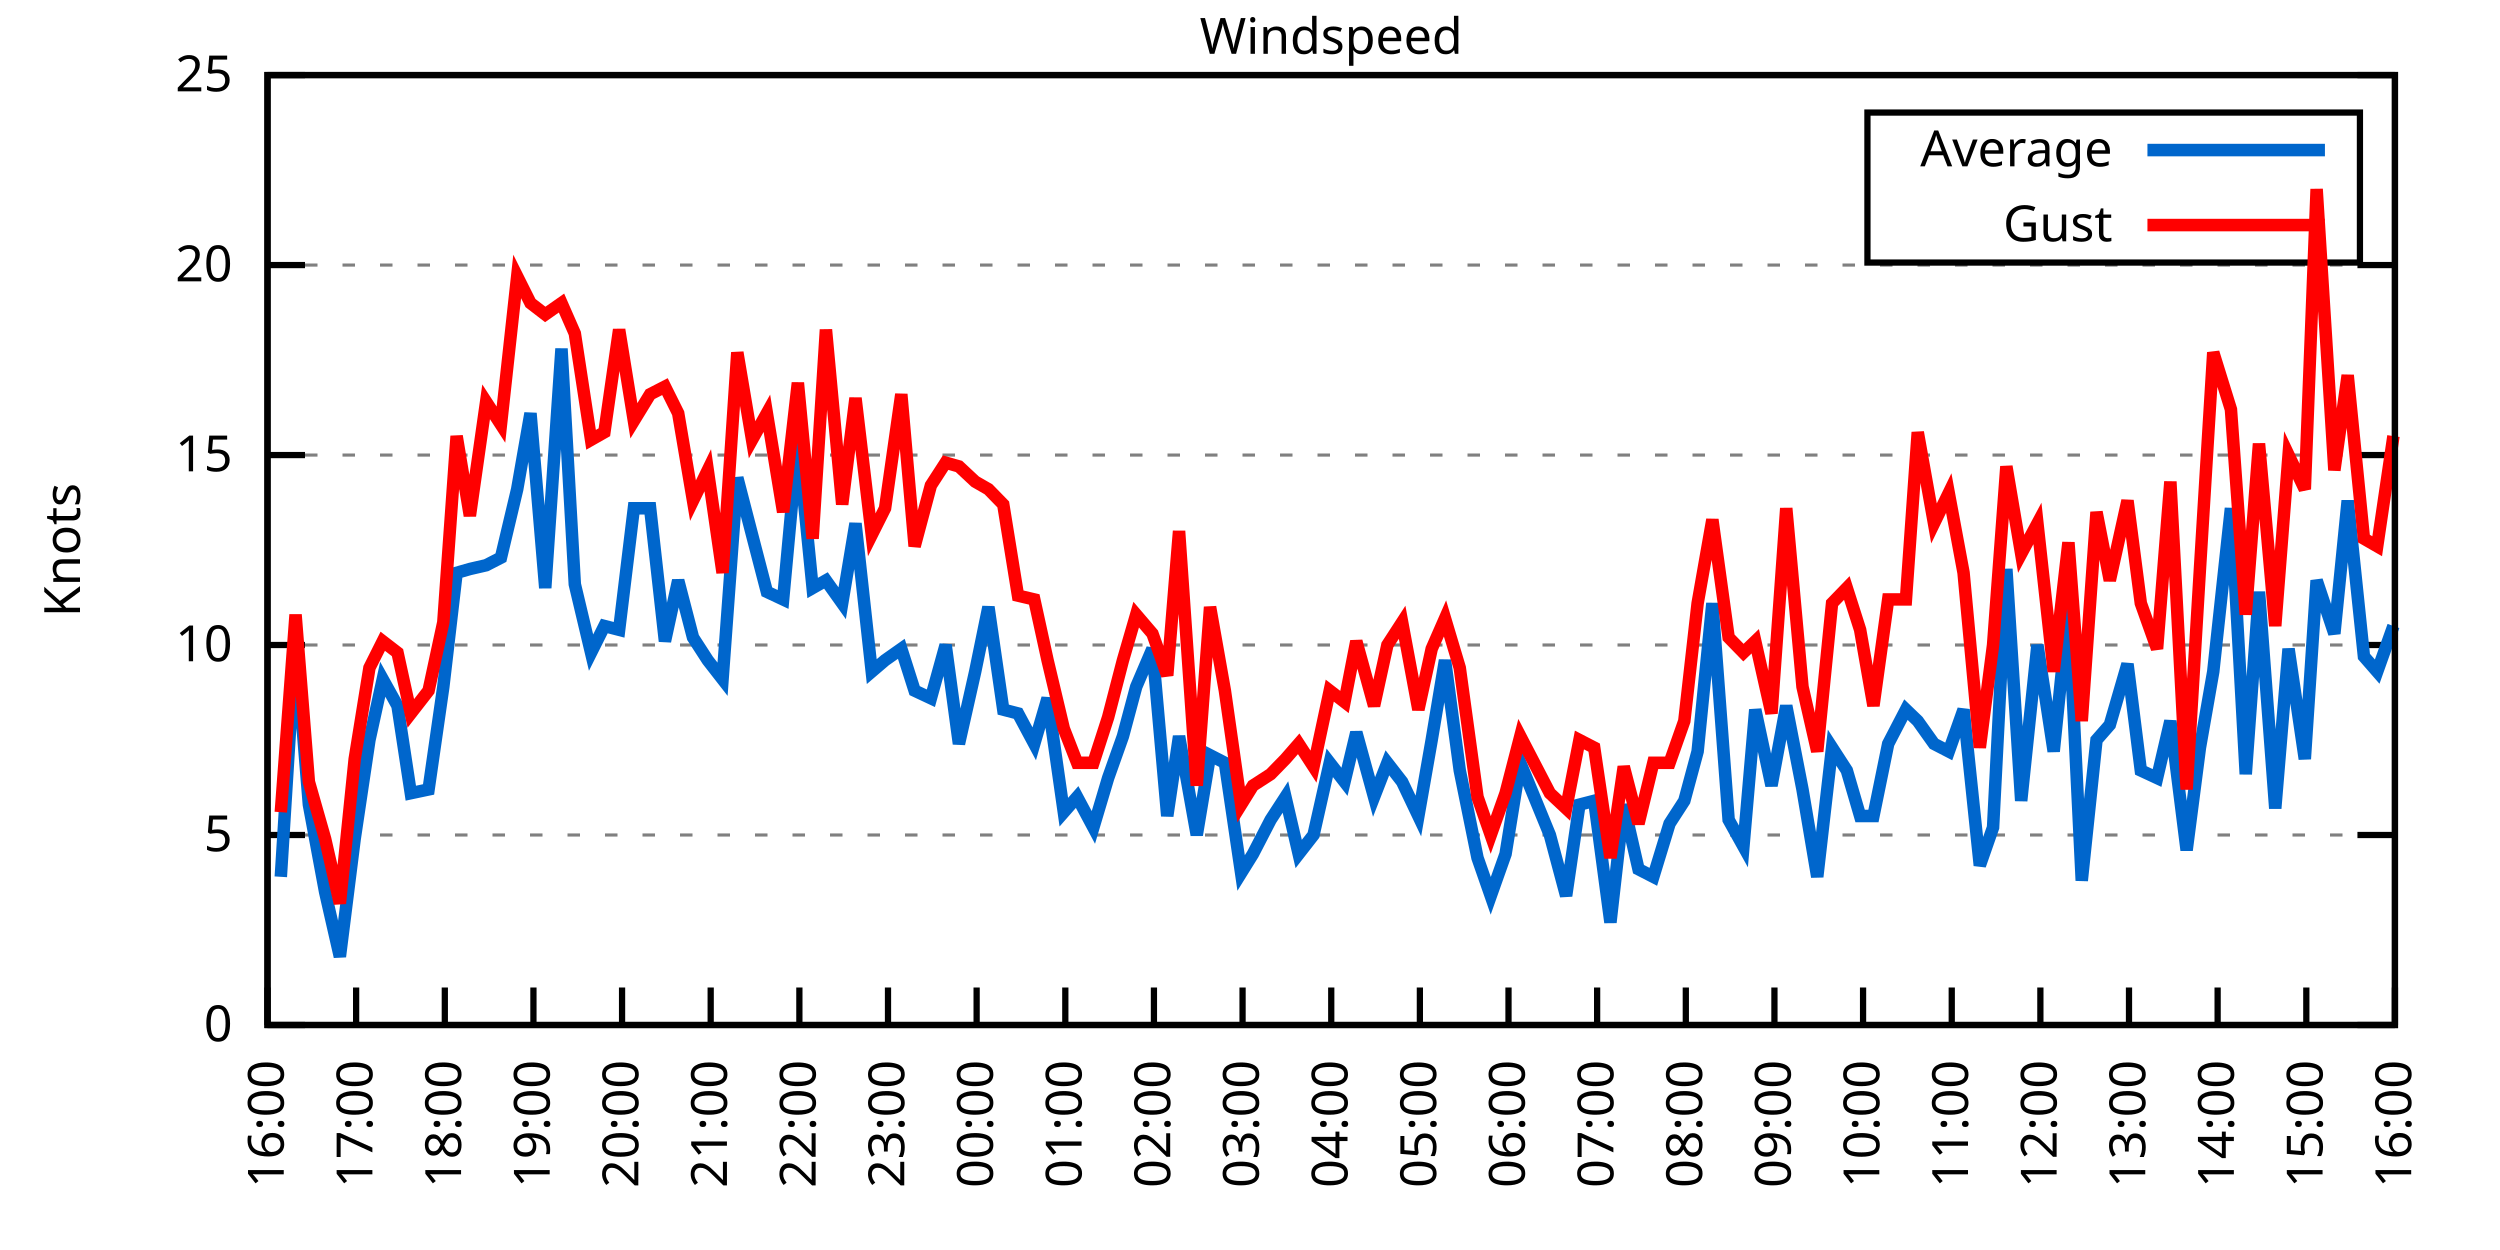
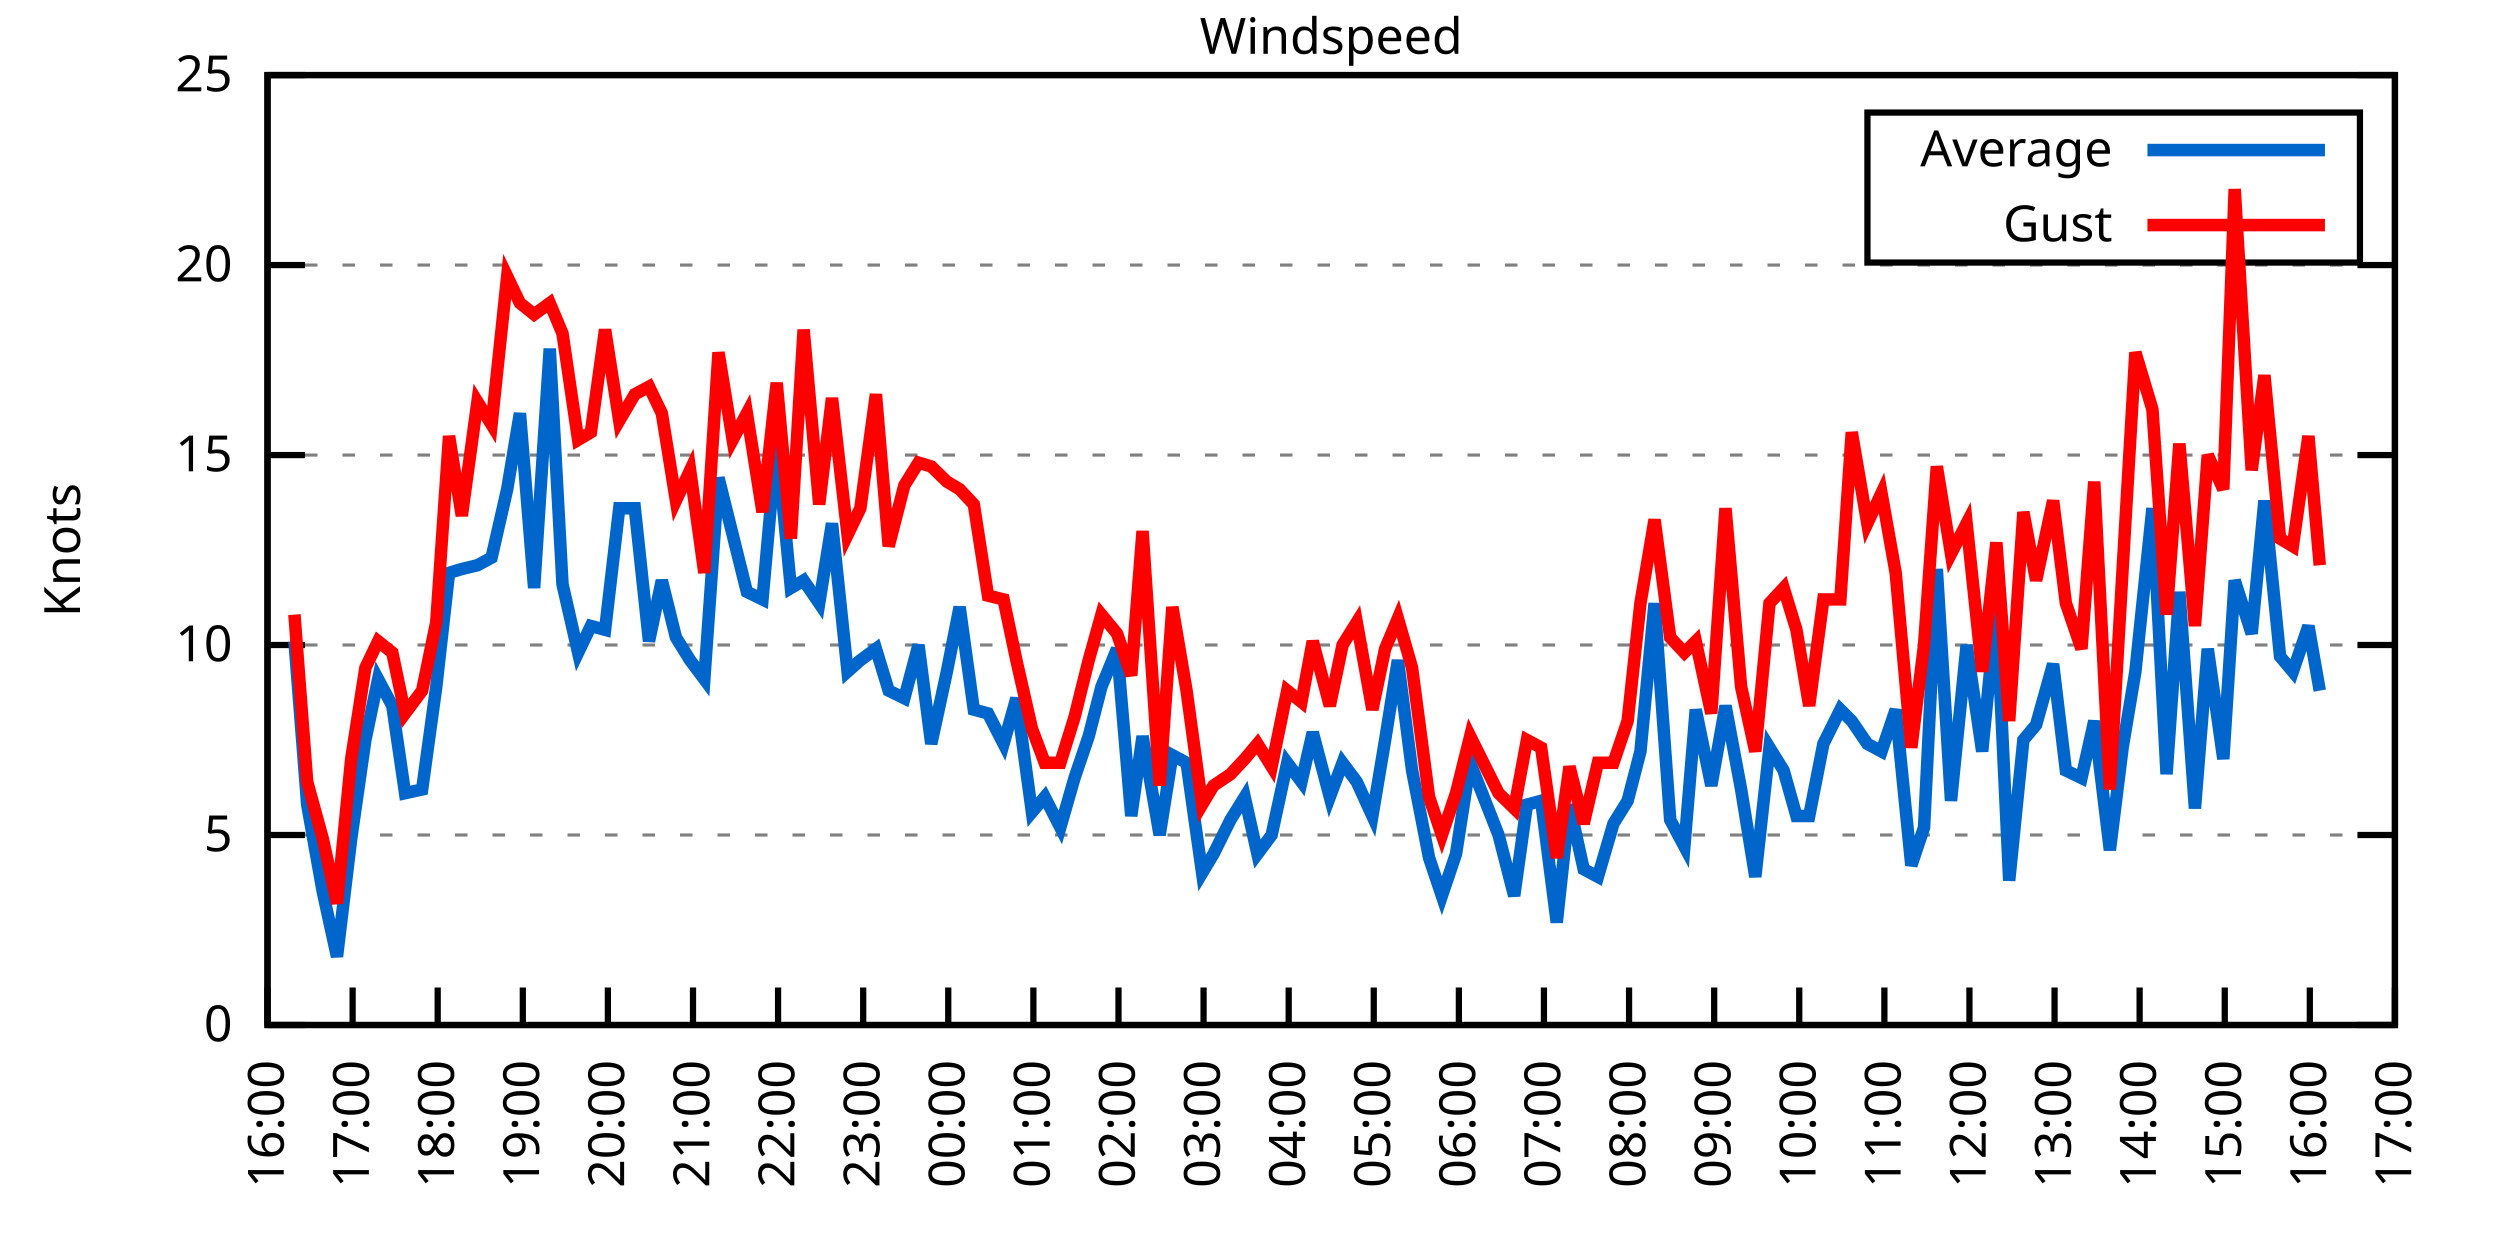
<svg xmlns="http://www.w3.org/2000/svg" xmlns:xlink="http://www.w3.org/1999/xlink" width="400" height="200" viewBox="0 0 400 200">
  <g id="gnuplot_canvas">
    <rect x="0" y="0" width="400" height="200" fill="none" />
    <defs>
      <circle id="gpDot" r="0.5" stroke-width="0.5" stroke="currentColor" />
      <path id="gpPt0" stroke-width="0.333" stroke="currentColor" d="M-1,0 h2 M0,-1 v2" />
      <path id="gpPt1" stroke-width="0.333" stroke="currentColor" d="M-1,-1 L1,1 M1,-1 L-1,1" />
      <path id="gpPt2" stroke-width="0.333" stroke="currentColor" d="M-1,0 L1,0 M0,-1 L0,1 M-1,-1 L1,1 M-1,1 L1,-1" />
      <rect id="gpPt3" stroke-width="0.333" stroke="currentColor" x="-1" y="-1" width="2" height="2" />
      <rect id="gpPt4" stroke-width="0.333" stroke="currentColor" fill="currentColor" x="-1" y="-1" width="2" height="2" />
      <circle id="gpPt5" stroke-width="0.333" stroke="currentColor" cx="0" cy="0" r="1" />
      <use xlink:href="#gpPt5" id="gpPt6" fill="currentColor" stroke="none" />
      <path id="gpPt7" stroke-width="0.333" stroke="currentColor" d="M0,-1.33 L-1.33,0.67 L1.33,0.67 z" />
      <use xlink:href="#gpPt7" id="gpPt8" fill="currentColor" stroke="none" />
      <use xlink:href="#gpPt7" id="gpPt9" stroke="currentColor" transform="rotate(180)" />
      <use xlink:href="#gpPt9" id="gpPt10" fill="currentColor" stroke="none" />
      <use xlink:href="#gpPt3" id="gpPt11" stroke="currentColor" transform="rotate(45)" />
      <use xlink:href="#gpPt11" id="gpPt12" fill="currentColor" stroke="none" />
      <path id="gpPt13" stroke-width="0.333" stroke="currentColor" d="M0,1.330 L1.265,0.411 L0.782,-1.067 L-0.782,-1.076 L-1.265,0.411 z" />
      <use xlink:href="#gpPt13" id="gpPt14" fill="currentColor" stroke="none" />
      <filter id="textbox" filterUnits="objectBoundingBox" x="0" y="0" height="1" width="1">
        <feFlood flood-color="white" flood-opacity="1" result="bgnd" />
        <feComposite in="SourceGraphic" in2="bgnd" operator="atop" />
      </filter>
      <filter id="greybox" filterUnits="objectBoundingBox" x="0" y="0" height="1" width="1">
        <feFlood flood-color="lightgrey" flood-opacity="1" result="grey" />
        <feComposite in="SourceGraphic" in2="grey" operator="atop" />
      </filter>
    </defs>
    <g fill="none" color="white" stroke="currentColor" stroke-width="1.00" stroke-linecap="butt" stroke-linejoin="miter">
</g>
    <g fill="none" color="black" stroke="currentColor" stroke-width="1.00" stroke-linecap="butt" stroke-linejoin="miter">
      <g stroke="none" shape-rendering="crispEdges">
        <polygon fill="rgb(255, 255, 255)" points="42.80,164.00 383.18,164.00 383.18,12.02 42.80,12.02 " />
      </g>
    </g>
    <g fill="none" color="black" stroke="currentColor" stroke-width="1.00" stroke-linecap="butt" stroke-linejoin="miter">
</g>
    <g fill="none" color="black" stroke="black" stroke-width="0.50" stroke-linecap="butt" stroke-linejoin="miter">
</g>
    <g fill="none" color="gray" stroke="currentColor" stroke-width="0.50" stroke-linecap="butt" stroke-linejoin="miter">
      <path stroke="gray" stroke-dasharray="2,4" class="gridline" d="M42.80,164.00 L383.19,164.00  " />
    </g>
    <g fill="none" color="gray" stroke="gray" stroke-width="1.00" stroke-linecap="butt" stroke-linejoin="miter">
</g>
    <g fill="none" color="black" stroke="currentColor" stroke-width="1.00" stroke-linecap="butt" stroke-linejoin="miter">
      <path stroke="black" d="M42.80,164.00 L48.80,164.00 M383.19,164.00 L377.19,164.00  " />
      <g transform="translate(37.20,166.60)" stroke="none" fill="black" font-family="Sans" font-size="8.00" text-anchor="end">
        <text>
          <tspan font-family="Sans"> 0</tspan>
        </text>
      </g>
    </g>
    <g fill="none" color="black" stroke="currentColor" stroke-width="1.00" stroke-linecap="butt" stroke-linejoin="miter">
</g>
    <g fill="none" color="black" stroke="black" stroke-width="0.50" stroke-linecap="butt" stroke-linejoin="miter">
</g>
    <g fill="none" color="gray" stroke="currentColor" stroke-width="0.50" stroke-linecap="butt" stroke-linejoin="miter">
      <path stroke="gray" stroke-dasharray="2,4" class="gridline" d="M42.80,133.60 L383.19,133.60  " />
    </g>
    <g fill="none" color="gray" stroke="gray" stroke-width="1.00" stroke-linecap="butt" stroke-linejoin="miter">
</g>
    <g fill="none" color="black" stroke="currentColor" stroke-width="1.00" stroke-linecap="butt" stroke-linejoin="miter">
      <path stroke="black" d="M42.80,133.60 L48.80,133.60 M383.19,133.60 L377.19,133.60  " />
      <g transform="translate(37.20,136.20)" stroke="none" fill="black" font-family="Sans" font-size="8.00" text-anchor="end">
        <text>
          <tspan font-family="Sans"> 5</tspan>
        </text>
      </g>
    </g>
    <g fill="none" color="black" stroke="currentColor" stroke-width="1.00" stroke-linecap="butt" stroke-linejoin="miter">
</g>
    <g fill="none" color="black" stroke="black" stroke-width="0.50" stroke-linecap="butt" stroke-linejoin="miter">
</g>
    <g fill="none" color="gray" stroke="currentColor" stroke-width="0.50" stroke-linecap="butt" stroke-linejoin="miter">
      <path stroke="gray" stroke-dasharray="2,4" class="gridline" d="M42.80,103.20 L383.19,103.20  " />
    </g>
    <g fill="none" color="gray" stroke="gray" stroke-width="1.00" stroke-linecap="butt" stroke-linejoin="miter">
</g>
    <g fill="none" color="black" stroke="currentColor" stroke-width="1.00" stroke-linecap="butt" stroke-linejoin="miter">
      <path stroke="black" d="M42.80,103.20 L48.80,103.20 M383.19,103.20 L377.19,103.20  " />
      <g transform="translate(37.20,105.80)" stroke="none" fill="black" font-family="Sans" font-size="8.00" text-anchor="end">
        <text>
          <tspan font-family="Sans"> 10</tspan>
        </text>
      </g>
    </g>
    <g fill="none" color="black" stroke="currentColor" stroke-width="1.00" stroke-linecap="butt" stroke-linejoin="miter">
</g>
    <g fill="none" color="black" stroke="black" stroke-width="0.50" stroke-linecap="butt" stroke-linejoin="miter">
</g>
    <g fill="none" color="gray" stroke="currentColor" stroke-width="0.50" stroke-linecap="butt" stroke-linejoin="miter">
      <path stroke="gray" stroke-dasharray="2,4" class="gridline" d="M42.80,72.81 L383.19,72.81  " />
    </g>
    <g fill="none" color="gray" stroke="gray" stroke-width="1.00" stroke-linecap="butt" stroke-linejoin="miter">
</g>
    <g fill="none" color="black" stroke="currentColor" stroke-width="1.00" stroke-linecap="butt" stroke-linejoin="miter">
      <path stroke="black" d="M42.80,72.81 L48.80,72.81 M383.19,72.81 L377.19,72.81  " />
      <g transform="translate(37.20,75.41)" stroke="none" fill="black" font-family="Sans" font-size="8.00" text-anchor="end">
        <text>
          <tspan font-family="Sans"> 15</tspan>
        </text>
      </g>
    </g>
    <g fill="none" color="black" stroke="currentColor" stroke-width="1.00" stroke-linecap="butt" stroke-linejoin="miter">
</g>
    <g fill="none" color="black" stroke="black" stroke-width="0.50" stroke-linecap="butt" stroke-linejoin="miter">
</g>
    <g fill="none" color="gray" stroke="currentColor" stroke-width="0.50" stroke-linecap="butt" stroke-linejoin="miter">
      <path stroke="gray" stroke-dasharray="2,4" class="gridline" d="M42.80,42.41 L383.19,42.41  " />
    </g>
    <g fill="none" color="gray" stroke="gray" stroke-width="1.00" stroke-linecap="butt" stroke-linejoin="miter">
</g>
    <g fill="none" color="black" stroke="currentColor" stroke-width="1.00" stroke-linecap="butt" stroke-linejoin="miter">
      <path stroke="black" d="M42.80,42.41 L48.80,42.41 M383.19,42.41 L377.19,42.41  " />
      <g transform="translate(37.20,45.01)" stroke="none" fill="black" font-family="Sans" font-size="8.00" text-anchor="end">
        <text>
          <tspan font-family="Sans"> 20</tspan>
        </text>
      </g>
    </g>
    <g fill="none" color="black" stroke="currentColor" stroke-width="1.00" stroke-linecap="butt" stroke-linejoin="miter">
</g>
    <g fill="none" color="black" stroke="black" stroke-width="0.50" stroke-linecap="butt" stroke-linejoin="miter">
</g>
    <g fill="none" color="gray" stroke="currentColor" stroke-width="0.50" stroke-linecap="butt" stroke-linejoin="miter">
      <path stroke="gray" stroke-dasharray="2,4" class="gridline" d="M42.80,12.01 L383.19,12.01  " />
    </g>
    <g fill="none" color="gray" stroke="gray" stroke-width="1.00" stroke-linecap="butt" stroke-linejoin="miter">
</g>
    <g fill="none" color="black" stroke="currentColor" stroke-width="1.00" stroke-linecap="butt" stroke-linejoin="miter">
      <path stroke="black" d="M42.80,12.01 L48.80,12.01 M383.19,12.01 L377.19,12.01  " />
      <g transform="translate(37.20,14.61)" stroke="none" fill="black" font-family="Sans" font-size="8.00" text-anchor="end">
        <text>
          <tspan font-family="Sans"> 25</tspan>
        </text>
      </g>
    </g>
    <g fill="none" color="black" stroke="currentColor" stroke-width="1.00" stroke-linecap="butt" stroke-linejoin="miter">
      <path stroke="black" d="M42.80,164.00 L42.80,158.00  " />
      <g transform="translate(45.40,169.60) rotate(270.00)" stroke="none" fill="black" font-family="Sans" font-size="8.00" text-anchor="end">
        <text>
          <tspan font-family="Sans">16:00</tspan>
        </text>
      </g>
    </g>
    <g fill="none" color="black" stroke="currentColor" stroke-width="1.00" stroke-linecap="butt" stroke-linejoin="miter">
-       <path stroke="black" d="M56.98,164.00 L56.98,158.00  " />
-       <g transform="translate(59.58,169.60) rotate(270.00)" stroke="none" fill="black" font-family="Sans" font-size="8.00" text-anchor="end">
+       <path stroke="black" d="M56.42,164.00 L56.42,158.00  " />
+       <g transform="translate(59.02,169.60) rotate(270.00)" stroke="none" fill="black" font-family="Sans" font-size="8.00" text-anchor="end">
        <text>
          <tspan font-family="Sans">17:00</tspan>
        </text>
      </g>
    </g>
    <g fill="none" color="black" stroke="currentColor" stroke-width="1.00" stroke-linecap="butt" stroke-linejoin="miter">
-       <path stroke="black" d="M71.17,164.00 L71.17,158.00  " />
-       <g transform="translate(73.77,169.60) rotate(270.00)" stroke="none" fill="black" font-family="Sans" font-size="8.00" text-anchor="end">
+       <path stroke="black" d="M70.03,164.00 L70.03,158.00  " />
+       <g transform="translate(72.63,169.60) rotate(270.00)" stroke="none" fill="black" font-family="Sans" font-size="8.00" text-anchor="end">
        <text>
          <tspan font-family="Sans">18:00</tspan>
        </text>
      </g>
    </g>
    <g fill="none" color="black" stroke="currentColor" stroke-width="1.00" stroke-linecap="butt" stroke-linejoin="miter">
-       <path stroke="black" d="M85.35,164.00 L85.35,158.00  " />
-       <g transform="translate(87.95,169.60) rotate(270.00)" stroke="none" fill="black" font-family="Sans" font-size="8.00" text-anchor="end">
+       <path stroke="black" d="M83.65,164.00 L83.65,158.00  " />
+       <g transform="translate(86.25,169.60) rotate(270.00)" stroke="none" fill="black" font-family="Sans" font-size="8.00" text-anchor="end">
        <text>
          <tspan font-family="Sans">19:00</tspan>
        </text>
      </g>
    </g>
    <g fill="none" color="black" stroke="currentColor" stroke-width="1.00" stroke-linecap="butt" stroke-linejoin="miter">
-       <path stroke="black" d="M99.53,164.00 L99.53,158.00  " />
-       <g transform="translate(102.13,169.60) rotate(270.00)" stroke="none" fill="black" font-family="Sans" font-size="8.00" text-anchor="end">
+       <path stroke="black" d="M97.26,164.00 L97.26,158.00  " />
+       <g transform="translate(99.86,169.60) rotate(270.00)" stroke="none" fill="black" font-family="Sans" font-size="8.00" text-anchor="end">
        <text>
          <tspan font-family="Sans">20:00</tspan>
        </text>
      </g>
    </g>
    <g fill="none" color="black" stroke="currentColor" stroke-width="1.00" stroke-linecap="butt" stroke-linejoin="miter">
-       <path stroke="black" d="M113.71,164.00 L113.71,158.00  " />
-       <g transform="translate(116.31,169.60) rotate(270.00)" stroke="none" fill="black" font-family="Sans" font-size="8.00" text-anchor="end">
+       <path stroke="black" d="M110.88,164.00 L110.88,158.00  " />
+       <g transform="translate(113.48,169.60) rotate(270.00)" stroke="none" fill="black" font-family="Sans" font-size="8.00" text-anchor="end">
        <text>
          <tspan font-family="Sans">21:00</tspan>
        </text>
      </g>
    </g>
    <g fill="none" color="black" stroke="currentColor" stroke-width="1.00" stroke-linecap="butt" stroke-linejoin="miter">
-       <path stroke="black" d="M127.90,164.00 L127.90,158.00  " />
-       <g transform="translate(130.50,169.60) rotate(270.00)" stroke="none" fill="black" font-family="Sans" font-size="8.00" text-anchor="end">
+       <path stroke="black" d="M124.49,164.00 L124.49,158.00  " />
+       <g transform="translate(127.09,169.60) rotate(270.00)" stroke="none" fill="black" font-family="Sans" font-size="8.00" text-anchor="end">
        <text>
          <tspan font-family="Sans">22:00</tspan>
        </text>
      </g>
    </g>
    <g fill="none" color="black" stroke="currentColor" stroke-width="1.00" stroke-linecap="butt" stroke-linejoin="miter">
-       <path stroke="black" d="M142.08,164.00 L142.08,158.00  " />
-       <g transform="translate(144.68,169.60) rotate(270.00)" stroke="none" fill="black" font-family="Sans" font-size="8.00" text-anchor="end">
+       <path stroke="black" d="M138.11,164.00 L138.11,158.00  " />
+       <g transform="translate(140.71,169.60) rotate(270.00)" stroke="none" fill="black" font-family="Sans" font-size="8.00" text-anchor="end">
        <text>
          <tspan font-family="Sans">23:00</tspan>
        </text>
      </g>
    </g>
    <g fill="none" color="black" stroke="currentColor" stroke-width="1.00" stroke-linecap="butt" stroke-linejoin="miter">
-       <path stroke="black" d="M156.26,164.00 L156.26,158.00  " />
-       <g transform="translate(158.86,169.60) rotate(270.00)" stroke="none" fill="black" font-family="Sans" font-size="8.00" text-anchor="end">
+       <path stroke="black" d="M151.72,164.00 L151.72,158.00  " />
+       <g transform="translate(154.32,169.60) rotate(270.00)" stroke="none" fill="black" font-family="Sans" font-size="8.00" text-anchor="end">
        <text>
          <tspan font-family="Sans">00:00</tspan>
        </text>
      </g>
    </g>
    <g fill="none" color="black" stroke="currentColor" stroke-width="1.00" stroke-linecap="butt" stroke-linejoin="miter">
-       <path stroke="black" d="M170.45,164.00 L170.45,158.00  " />
-       <g transform="translate(173.05,169.60) rotate(270.00)" stroke="none" fill="black" font-family="Sans" font-size="8.00" text-anchor="end">
+       <path stroke="black" d="M165.34,164.00 L165.34,158.00  " />
+       <g transform="translate(167.94,169.60) rotate(270.00)" stroke="none" fill="black" font-family="Sans" font-size="8.00" text-anchor="end">
        <text>
          <tspan font-family="Sans">01:00</tspan>
        </text>
      </g>
    </g>
    <g fill="none" color="black" stroke="currentColor" stroke-width="1.00" stroke-linecap="butt" stroke-linejoin="miter">
-       <path stroke="black" d="M184.63,164.00 L184.63,158.00  " />
-       <g transform="translate(187.23,169.60) rotate(270.00)" stroke="none" fill="black" font-family="Sans" font-size="8.00" text-anchor="end">
+       <path stroke="black" d="M178.96,164.00 L178.96,158.00  " />
+       <g transform="translate(181.56,169.60) rotate(270.00)" stroke="none" fill="black" font-family="Sans" font-size="8.00" text-anchor="end">
        <text>
          <tspan font-family="Sans">02:00</tspan>
        </text>
      </g>
    </g>
    <g fill="none" color="black" stroke="currentColor" stroke-width="1.00" stroke-linecap="butt" stroke-linejoin="miter">
-       <path stroke="black" d="M198.81,164.00 L198.81,158.00  " />
-       <g transform="translate(201.41,169.60) rotate(270.00)" stroke="none" fill="black" font-family="Sans" font-size="8.00" text-anchor="end">
+       <path stroke="black" d="M192.57,164.00 L192.57,158.00  " />
+       <g transform="translate(195.17,169.60) rotate(270.00)" stroke="none" fill="black" font-family="Sans" font-size="8.00" text-anchor="end">
        <text>
          <tspan font-family="Sans">03:00</tspan>
        </text>
      </g>
    </g>
    <g fill="none" color="black" stroke="currentColor" stroke-width="1.00" stroke-linecap="butt" stroke-linejoin="miter">
-       <path stroke="black" d="M213.00,164.00 L213.00,158.00  " />
-       <g transform="translate(215.60,169.60) rotate(270.00)" stroke="none" fill="black" font-family="Sans" font-size="8.00" text-anchor="end">
+       <path stroke="black" d="M206.19,164.00 L206.19,158.00  " />
+       <g transform="translate(208.79,169.60) rotate(270.00)" stroke="none" fill="black" font-family="Sans" font-size="8.00" text-anchor="end">
        <text>
          <tspan font-family="Sans">04:00</tspan>
        </text>
      </g>
    </g>
    <g fill="none" color="black" stroke="currentColor" stroke-width="1.00" stroke-linecap="butt" stroke-linejoin="miter">
-       <path stroke="black" d="M227.18,164.00 L227.18,158.00  " />
-       <g transform="translate(229.78,169.60) rotate(270.00)" stroke="none" fill="black" font-family="Sans" font-size="8.00" text-anchor="end">
+       <path stroke="black" d="M219.80,164.00 L219.80,158.00  " />
+       <g transform="translate(222.40,169.60) rotate(270.00)" stroke="none" fill="black" font-family="Sans" font-size="8.00" text-anchor="end">
        <text>
          <tspan font-family="Sans">05:00</tspan>
        </text>
      </g>
    </g>
    <g fill="none" color="black" stroke="currentColor" stroke-width="1.00" stroke-linecap="butt" stroke-linejoin="miter">
-       <path stroke="black" d="M241.36,164.00 L241.36,158.00  " />
-       <g transform="translate(243.96,169.60) rotate(270.00)" stroke="none" fill="black" font-family="Sans" font-size="8.00" text-anchor="end">
+       <path stroke="black" d="M233.42,164.00 L233.42,158.00  " />
+       <g transform="translate(236.02,169.60) rotate(270.00)" stroke="none" fill="black" font-family="Sans" font-size="8.00" text-anchor="end">
        <text>
          <tspan font-family="Sans">06:00</tspan>
        </text>
      </g>
    </g>
    <g fill="none" color="black" stroke="currentColor" stroke-width="1.00" stroke-linecap="butt" stroke-linejoin="miter">
-       <path stroke="black" d="M255.54,164.00 L255.54,158.00  " />
-       <g transform="translate(258.14,169.60) rotate(270.00)" stroke="none" fill="black" font-family="Sans" font-size="8.00" text-anchor="end">
+       <path stroke="black" d="M247.03,164.00 L247.03,158.00  " />
+       <g transform="translate(249.63,169.60) rotate(270.00)" stroke="none" fill="black" font-family="Sans" font-size="8.00" text-anchor="end">
        <text>
          <tspan font-family="Sans">07:00</tspan>
        </text>
      </g>
    </g>
    <g fill="none" color="black" stroke="currentColor" stroke-width="1.00" stroke-linecap="butt" stroke-linejoin="miter">
-       <path stroke="black" d="M269.73,164.00 L269.73,158.00  " />
-       <g transform="translate(272.33,169.60) rotate(270.00)" stroke="none" fill="black" font-family="Sans" font-size="8.00" text-anchor="end">
+       <path stroke="black" d="M260.65,164.00 L260.65,158.00  " />
+       <g transform="translate(263.25,169.60) rotate(270.00)" stroke="none" fill="black" font-family="Sans" font-size="8.00" text-anchor="end">
        <text>
          <tspan font-family="Sans">08:00</tspan>
        </text>
      </g>
    </g>
    <g fill="none" color="black" stroke="currentColor" stroke-width="1.00" stroke-linecap="butt" stroke-linejoin="miter">
-       <path stroke="black" d="M283.91,164.00 L283.91,158.00  " />
-       <g transform="translate(286.51,169.60) rotate(270.00)" stroke="none" fill="black" font-family="Sans" font-size="8.00" text-anchor="end">
+       <path stroke="black" d="M274.27,164.00 L274.27,158.00  " />
+       <g transform="translate(276.87,169.60) rotate(270.00)" stroke="none" fill="black" font-family="Sans" font-size="8.00" text-anchor="end">
        <text>
          <tspan font-family="Sans">09:00</tspan>
        </text>
      </g>
    </g>
    <g fill="none" color="black" stroke="currentColor" stroke-width="1.00" stroke-linecap="butt" stroke-linejoin="miter">
-       <path stroke="black" d="M298.09,164.00 L298.09,158.00  " />
-       <g transform="translate(300.69,169.60) rotate(270.00)" stroke="none" fill="black" font-family="Sans" font-size="8.00" text-anchor="end">
+       <path stroke="black" d="M287.88,164.00 L287.88,158.00  " />
+       <g transform="translate(290.48,169.60) rotate(270.00)" stroke="none" fill="black" font-family="Sans" font-size="8.00" text-anchor="end">
        <text>
          <tspan font-family="Sans">10:00</tspan>
        </text>
      </g>
    </g>
    <g fill="none" color="black" stroke="currentColor" stroke-width="1.00" stroke-linecap="butt" stroke-linejoin="miter">
-       <path stroke="black" d="M312.28,164.00 L312.28,158.00  " />
-       <g transform="translate(314.88,169.60) rotate(270.00)" stroke="none" fill="black" font-family="Sans" font-size="8.00" text-anchor="end">
+       <path stroke="black" d="M301.50,164.00 L301.50,158.00  " />
+       <g transform="translate(304.10,169.60) rotate(270.00)" stroke="none" fill="black" font-family="Sans" font-size="8.00" text-anchor="end">
        <text>
          <tspan font-family="Sans">11:00</tspan>
        </text>
      </g>
    </g>
    <g fill="none" color="black" stroke="currentColor" stroke-width="1.00" stroke-linecap="butt" stroke-linejoin="miter">
-       <path stroke="black" d="M326.46,164.00 L326.46,158.00  " />
-       <g transform="translate(329.06,169.60) rotate(270.00)" stroke="none" fill="black" font-family="Sans" font-size="8.00" text-anchor="end">
+       <path stroke="black" d="M315.11,164.00 L315.11,158.00  " />
+       <g transform="translate(317.71,169.60) rotate(270.00)" stroke="none" fill="black" font-family="Sans" font-size="8.00" text-anchor="end">
        <text>
          <tspan font-family="Sans">12:00</tspan>
        </text>
      </g>
    </g>
    <g fill="none" color="black" stroke="currentColor" stroke-width="1.00" stroke-linecap="butt" stroke-linejoin="miter">
-       <path stroke="black" d="M340.64,164.00 L340.64,158.00  " />
-       <g transform="translate(343.24,169.60) rotate(270.00)" stroke="none" fill="black" font-family="Sans" font-size="8.00" text-anchor="end">
+       <path stroke="black" d="M328.73,164.00 L328.73,158.00  " />
+       <g transform="translate(331.33,169.60) rotate(270.00)" stroke="none" fill="black" font-family="Sans" font-size="8.00" text-anchor="end">
        <text>
          <tspan font-family="Sans">13:00</tspan>
        </text>
      </g>
    </g>
    <g fill="none" color="black" stroke="currentColor" stroke-width="1.00" stroke-linecap="butt" stroke-linejoin="miter">
-       <path stroke="black" d="M354.82,164.00 L354.82,158.00  " />
-       <g transform="translate(357.42,169.60) rotate(270.00)" stroke="none" fill="black" font-family="Sans" font-size="8.00" text-anchor="end">
+       <path stroke="black" d="M342.34,164.00 L342.34,158.00  " />
+       <g transform="translate(344.94,169.60) rotate(270.00)" stroke="none" fill="black" font-family="Sans" font-size="8.00" text-anchor="end">
        <text>
          <tspan font-family="Sans">14:00</tspan>
        </text>
      </g>
    </g>
    <g fill="none" color="black" stroke="currentColor" stroke-width="1.00" stroke-linecap="butt" stroke-linejoin="miter">
-       <path stroke="black" d="M369.01,164.00 L369.01,158.00  " />
-       <g transform="translate(371.61,169.60) rotate(270.00)" stroke="none" fill="black" font-family="Sans" font-size="8.00" text-anchor="end">
+       <path stroke="black" d="M355.96,164.00 L355.96,158.00  " />
+       <g transform="translate(358.56,169.60) rotate(270.00)" stroke="none" fill="black" font-family="Sans" font-size="8.00" text-anchor="end">
        <text>
          <tspan font-family="Sans">15:00</tspan>
+         </text>
+       </g>
+     </g>
+     <g fill="none" color="black" stroke="currentColor" stroke-width="1.00" stroke-linecap="butt" stroke-linejoin="miter">
+       <path stroke="black" d="M369.57,164.00 L369.57,158.00  " />
+       <g transform="translate(372.17,169.60) rotate(270.00)" stroke="none" fill="black" font-family="Sans" font-size="8.00" text-anchor="end">
+         <text>
+           <tspan font-family="Sans">16:00</tspan>
        </text>
      </g>
    </g>
    <g fill="none" color="black" stroke="currentColor" stroke-width="1.00" stroke-linecap="butt" stroke-linejoin="miter">
      <path stroke="black" d="M383.19,164.00 L383.19,158.00  " />
      <g transform="translate(385.79,169.60) rotate(270.00)" stroke="none" fill="black" font-family="Sans" font-size="8.00" text-anchor="end">
        <text>
-           <tspan font-family="Sans">16:00</tspan>
+           <tspan font-family="Sans">17:00</tspan>
        </text>
      </g>
    </g>
    <g fill="none" color="black" stroke="currentColor" stroke-width="1.00" stroke-linecap="butt" stroke-linejoin="miter">
</g>
    <g fill="none" color="black" stroke="currentColor" stroke-width="1.00" stroke-linecap="butt" stroke-linejoin="miter">
      <path stroke="black" d="M42.80,12.01 L42.80,164.00 L383.19,164.00 L383.19,12.01 L42.80,12.01 Z  " />
    </g>
    <g fill="none" color="black" stroke="currentColor" stroke-width="1.00" stroke-linecap="butt" stroke-linejoin="miter">
</g>
    <g fill="none" color="black" stroke="currentColor" stroke-width="1.00" stroke-linecap="butt" stroke-linejoin="miter">
      <path stroke="black" d="M298.79,42.01 L298.79,18.01 L377.59,18.01 L377.59,42.01 L298.79,42.01 Z  " />
    </g>
    <g id="Windspeed_plot_1">
      <g fill="none" color="white" stroke="black" stroke-width="2.00" stroke-linecap="butt" stroke-linejoin="miter">
</g>
      <g fill="none" color="black" stroke="currentColor" stroke-width="2.00" stroke-linecap="butt" stroke-linejoin="miter">
        <g transform="translate(337.99,26.61)" stroke="none" fill="black" font-family="Sans" font-size="8.00" text-anchor="end">
          <text>
            <tspan font-family="Sans">Average</tspan>
          </text>
        </g>
      </g>
      <g fill="none" color="black" stroke="currentColor" stroke-width="2.00" stroke-linecap="butt" stroke-linejoin="miter">
-         <path stroke="rgb(  0, 102, 204)" d="M343.59,24.01 L371.99,24.01 M44.93,140.29 L47.29,102.60 L49.42,128.74 L52.02,142.72 L54.38,153.06 L56.75,134.21   L59.11,118.40 L61.24,108.68 L63.60,112.93 L65.73,126.91 L68.57,126.31 L70.93,109.89 L73.06,91.65 L75.18,91.04   L77.78,90.44 L80.15,89.22 L82.75,78.28 L84.88,66.12 L87.24,94.08 L89.84,55.78 L91.97,93.48 L94.57,104.42   L96.70,100.16 L99.06,100.77 L101.42,81.32 L104.02,81.32 L106.39,102.60 L108.51,92.87 L110.88,101.99 L113.24,105.64   L115.61,108.68 L117.97,76.45 L120.33,85.57 L122.70,94.69 L125.30,95.91 L127.66,70.37 L130.02,94.08 L132.15,92.87   L134.75,96.52 L136.88,83.75 L139.48,107.46 L141.61,105.64 L144.21,103.81 L146.34,110.50 L148.94,111.72 L151.30,103.20   L153.43,119.01 L156.03,107.46 L158.15,97.12 L160.52,113.54 L162.88,114.15 L165.48,119.01 L167.61,111.72 L170.21,129.95   L172.34,127.52 L174.94,132.39 L177.30,124.48 L179.67,117.80 L181.79,109.89 L184.39,103.81 L186.76,130.56 L188.65,117.80   L191.48,133.60 L193.61,120.83 L195.98,122.05 L198.58,139.68 L200.47,136.64 L203.30,131.17 L205.67,127.52 L207.79,136.64   L210.16,133.60 L212.76,122.05 L215.12,125.09 L217.01,117.19 L219.85,127.52 L221.98,122.05 L224.34,125.09 L226.94,130.56   L229.07,118.40 L231.20,105.64 L233.56,123.27 L236.40,137.25 L238.52,143.33 L240.89,136.64 L243.25,122.05 L247.98,133.60   L250.58,143.33 L252.71,128.74 L255.07,128.13 L257.67,147.59 L259.80,128.74 L262.16,139.07 L264.53,140.29 L267.13,131.78   L269.49,128.13 L271.62,120.23 L273.98,96.52 L276.58,131.17 L278.95,135.43 L280.84,113.54 L283.44,125.70 L285.80,112.93   L288.40,126.31 L290.76,140.29 L293.13,119.62 L295.49,123.27 L297.62,130.56 L299.75,130.56 L302.11,119.01 L304.95,113.54   L306.84,115.36 L309.44,119.01 L311.80,120.23 L314.17,113.54 L316.77,138.47 L318.89,132.39 L321.02,91.04 L323.39,128.13   L325.99,103.20 L328.59,120.23 L330.95,97.12 L333.08,140.90 L335.44,118.40 L337.57,115.97 L340.40,106.24 L342.53,123.27   L345.13,124.48 L347.26,115.36 L349.86,136.03 L351.99,119.62 L354.12,107.46 L356.95,81.32 L359.32,123.87 L361.44,94.69   L364.04,129.35 L366.17,103.81 L368.77,121.44 L370.66,92.87 L373.50,101.38 L375.63,80.10 L378.23,105.03 L380.35,107.46   L382.95,100.16  " />
+         <path stroke="rgb(  0, 102, 204)" d="M343.59,24.01 L371.99,24.01 M47.11,102.60 L49.15,128.74 L51.65,142.72 L53.92,153.06 L56.19,134.21 L58.46,118.40   L60.50,108.68 L62.77,112.93 L64.81,126.91 L67.54,126.31 L69.80,109.89 L71.85,91.65 L73.89,91.04 L76.39,90.44   L78.65,89.22 L81.15,78.28 L83.19,66.12 L85.46,94.08 L87.96,55.78 L90.00,93.48 L92.50,104.42 L94.54,100.16   L96.81,100.77 L99.08,81.32 L101.57,81.32 L103.84,102.60 L105.89,92.87 L108.15,101.99 L110.42,105.64 L112.69,108.68   L114.96,76.45 L117.23,85.57 L119.50,94.69 L122.00,95.91 L124.27,70.37 L126.54,94.08 L128.58,92.87 L131.07,96.52   L133.12,83.75 L135.61,107.46 L137.66,105.64 L140.15,103.81 L142.19,110.50 L144.69,111.72 L146.96,103.20 L149.00,119.01   L151.50,107.46 L153.54,97.12 L155.81,113.54 L158.08,114.15 L160.57,119.01 L162.62,111.72 L165.11,129.95 L167.16,127.52   L169.65,132.39 L171.92,124.48 L174.19,117.80 L176.23,109.89 L178.73,103.81 L181.00,130.56 L182.81,117.80 L185.54,133.60   L187.58,120.83 L189.85,122.05 L192.34,139.68 L194.16,136.64 L196.88,131.17 L199.15,127.52 L201.19,136.64 L203.46,133.60   L205.96,122.05 L208.23,125.09 L210.04,117.19 L212.77,127.52 L214.81,122.05 L217.08,125.09 L219.58,130.56 L221.62,118.40   L223.66,105.64 L225.93,123.27 L228.65,137.25 L230.70,143.33 L232.96,136.64 L235.23,122.05 L239.77,133.60 L242.27,143.33   L244.31,128.74 L246.58,128.13 L249.08,147.59 L251.12,128.74 L253.39,139.07 L255.66,140.29 L258.15,131.78 L260.42,128.13   L262.47,120.23 L264.73,96.52 L267.23,131.17 L269.50,135.43 L271.32,113.54 L273.81,125.70 L276.08,112.93 L278.58,126.31   L280.85,140.29 L283.12,119.62 L285.38,123.27 L287.43,130.56 L289.47,130.56 L291.74,119.01 L294.46,113.54 L296.28,115.36   L298.77,119.01 L301.04,120.23 L303.31,113.54 L305.81,138.47 L307.85,132.39 L309.89,91.04 L312.16,128.13 L314.66,103.20   L317.15,120.23 L319.42,97.12 L321.47,140.90 L323.74,118.40 L325.78,115.97 L328.50,106.24 L330.54,123.27 L333.04,124.48   L335.08,115.36 L337.58,136.03 L339.62,119.62 L341.66,107.46 L344.39,81.32 L346.65,123.87 L348.70,94.69 L351.19,129.35   L353.24,103.81 L355.73,121.44 L357.55,92.87 L360.27,101.38 L362.31,80.10 L364.81,105.03 L366.85,107.46 L369.35,100.16   L371.16,110.50  " />
      </g>
    </g>
    <g id="Windspeed_plot_2">
      <g fill="none" color="black" stroke="currentColor" stroke-width="2.00" stroke-linecap="butt" stroke-linejoin="miter">
        <g transform="translate(337.99,38.61)" stroke="none" fill="black" font-family="Sans" font-size="8.00" text-anchor="end">
          <text>
            <tspan font-family="Sans">Gust</tspan>
          </text>
        </g>
      </g>
      <g fill="none" color="black" stroke="currentColor" stroke-width="2.00" stroke-linecap="butt" stroke-linejoin="miter">
-         <path stroke="rgb(255,   0,   0)" d="M343.59,36.01 L371.99,36.01 M44.93,129.95 L47.29,98.34 L49.42,125.09 L52.02,134.21 L54.38,144.55 L56.75,121.44   L59.11,106.85 L61.24,102.60 L63.60,104.42 L65.73,114.15 L68.57,110.50 L70.93,99.56 L73.06,69.77 L75.18,82.53   L77.78,64.29 L80.15,67.94 L82.75,44.23 L84.88,48.49 L87.24,50.31 L89.84,48.49 L91.97,53.35 L94.57,70.37   L96.70,69.16 L99.06,52.74 L101.42,67.33 L104.02,63.08 L106.39,61.86 L108.51,66.12 L110.88,80.10 L113.24,75.24   L115.61,91.65 L117.97,56.39 L120.33,70.37 L122.70,66.12 L125.30,81.93 L127.66,61.25 L130.02,86.18 L132.15,52.74   L134.75,80.71 L136.88,63.69 L139.48,85.57 L141.61,81.32 L144.21,63.08 L146.34,87.40 L148.94,77.67 L151.30,74.02   L153.43,74.63 L156.03,77.06 L158.15,78.28 L160.52,80.71 L162.88,95.30 L165.48,95.91 L167.61,105.64 L170.21,116.58   L172.34,122.05 L174.94,122.05 L177.30,114.76 L179.67,105.64 L181.79,98.34 L184.39,101.38 L186.76,108.07 L188.65,84.97   L191.48,125.70 L193.61,97.12 L195.98,110.50 L198.58,128.74 L200.47,125.70 L203.30,123.87 L205.67,121.44 L207.79,119.01   L210.16,122.66 L212.76,110.50 L215.12,112.32 L217.01,102.60 L219.85,112.93 L221.98,103.20 L224.34,99.56 L226.94,113.54   L229.07,103.81 L231.20,98.95 L233.56,106.85 L236.40,127.52 L238.52,133.60 L240.89,126.91 L243.25,117.80 L247.98,126.91   L250.58,129.35 L252.71,118.40 L255.07,119.62 L257.67,137.25 L259.80,122.66 L262.16,131.78 L264.53,122.05 L267.13,122.05   L269.49,115.36 L271.62,96.52 L273.98,83.14 L276.58,101.99 L278.95,104.42 L280.84,102.60 L283.44,114.15 L285.80,81.32   L288.40,109.89 L290.76,120.23 L293.13,96.52 L295.49,94.08 L297.62,100.77 L299.75,112.93 L302.11,95.91 L304.95,95.91   L306.84,69.16 L309.44,83.75 L311.80,78.89 L314.17,91.65 L316.77,119.62 L318.89,103.20 L321.02,74.63 L323.39,88.61   L325.99,83.75 L328.59,107.46 L330.95,86.79 L333.08,115.36 L335.44,81.93 L337.57,92.87 L340.40,80.10 L342.53,96.52   L345.13,103.81 L347.26,77.06 L349.86,126.31 L351.99,91.04 L354.12,56.39 L356.95,65.51 L359.32,98.34 L361.44,70.98   L364.04,100.16 L366.17,72.81 L368.77,78.28 L370.66,30.25 L373.50,75.24 L375.63,60.04 L378.23,86.18 L380.35,87.40   L382.95,69.77  " />
+         <path stroke="rgb(255,   0,   0)" d="M343.59,36.01 L371.99,36.01 M47.11,98.34 L49.15,125.09 L51.65,134.21 L53.92,144.55 L56.19,121.44 L58.46,106.85   L60.50,102.60 L62.77,104.42 L64.81,114.15 L67.54,110.50 L69.80,99.56 L71.85,69.77 L73.89,82.53 L76.39,64.29   L78.65,67.94 L81.15,44.23 L83.19,48.49 L85.46,50.31 L87.96,48.49 L90.00,53.35 L92.50,70.37 L94.54,69.16   L96.81,52.74 L99.08,67.33 L101.57,63.08 L103.84,61.86 L105.89,66.12 L108.15,80.10 L110.42,75.24 L112.69,91.65   L114.96,56.39 L117.23,70.37 L119.50,66.12 L122.00,81.93 L124.27,61.25 L126.54,86.18 L128.58,52.74 L131.07,80.71   L133.12,63.69 L135.61,85.57 L137.66,81.32 L140.15,63.08 L142.19,87.40 L144.69,77.67 L146.96,74.02 L149.00,74.63   L151.50,77.06 L153.54,78.28 L155.81,80.71 L158.08,95.30 L160.57,95.91 L162.62,105.64 L165.11,116.58 L167.16,122.05   L169.65,122.05 L171.92,114.76 L174.19,105.64 L176.23,98.34 L178.73,101.38 L181.00,108.07 L182.81,84.97 L185.54,125.70   L187.58,97.12 L189.85,110.50 L192.34,128.74 L194.16,125.70 L196.88,123.87 L199.15,121.44 L201.19,119.01 L203.46,122.66   L205.96,110.50 L208.23,112.32 L210.04,102.60 L212.77,112.93 L214.81,103.20 L217.08,99.56 L219.58,113.54 L221.62,103.81   L223.66,98.95 L225.93,106.85 L228.65,127.52 L230.70,133.60 L232.96,126.91 L235.23,117.80 L239.77,126.91 L242.27,129.35   L244.31,118.40 L246.58,119.62 L249.08,137.25 L251.12,122.66 L253.39,131.78 L255.66,122.05 L258.15,122.05 L260.42,115.36   L262.47,96.52 L264.73,83.14 L267.23,101.99 L269.50,104.42 L271.32,102.60 L273.81,114.15 L276.08,81.32 L278.58,109.89   L280.85,120.23 L283.12,96.52 L285.38,94.08 L287.43,100.77 L289.47,112.93 L291.74,95.91 L294.46,95.91 L296.28,69.16   L298.77,83.75 L301.04,78.89 L303.31,91.65 L305.81,119.62 L307.85,103.20 L309.89,74.63 L312.16,88.61 L314.66,83.75   L317.15,107.46 L319.42,86.79 L321.47,115.36 L323.74,81.93 L325.78,92.87 L328.50,80.10 L330.54,96.52 L333.04,103.81   L335.08,77.06 L337.58,126.31 L339.62,91.04 L341.66,56.39 L344.39,65.51 L346.65,98.34 L348.70,70.98 L351.19,100.16   L353.24,72.81 L355.73,78.28 L357.55,30.25 L360.27,75.24 L362.31,60.04 L364.81,86.18 L366.85,87.40 L369.35,69.77   L371.16,90.44  " />
      </g>
    </g>
    <g fill="none" color="black" stroke="currentColor" stroke-width="2.00" stroke-linecap="butt" stroke-linejoin="miter">
</g>
    <g fill="none" color="black" stroke="black" stroke-width="1.00" stroke-linecap="butt" stroke-linejoin="miter">
</g>
    <g fill="none" color="black" stroke="currentColor" stroke-width="1.00" stroke-linecap="butt" stroke-linejoin="miter">
      <path stroke="black" d="M42.80,12.01 L42.80,164.00 L383.19,164.00 L383.19,12.01 L42.80,12.01 Z  " />
      <g transform="translate(12.80,88.01) rotate(270.00)" stroke="none" fill="black" font-family="Sans" font-size="8.00" text-anchor="middle">
        <text>
          <tspan font-family="Sans">Knots</tspan>
        </text>
      </g>
    </g>
    <g fill="none" color="black" stroke="currentColor" stroke-width="1.00" stroke-linecap="butt" stroke-linejoin="miter">
</g>
    <g fill="none" color="black" stroke="currentColor" stroke-width="1.00" stroke-linecap="butt" stroke-linejoin="miter">
      <g transform="translate(212.99,8.61)" stroke="none" fill="black" font-family="Sans" font-size="8.00" text-anchor="middle">
        <text>
          <tspan font-family="Sans">Windspeed</tspan>
        </text>
      </g>
    </g>
    <g fill="none" color="black" stroke="currentColor" stroke-width="1.00" stroke-linecap="butt" stroke-linejoin="miter">
</g>
  </g>
</svg>
